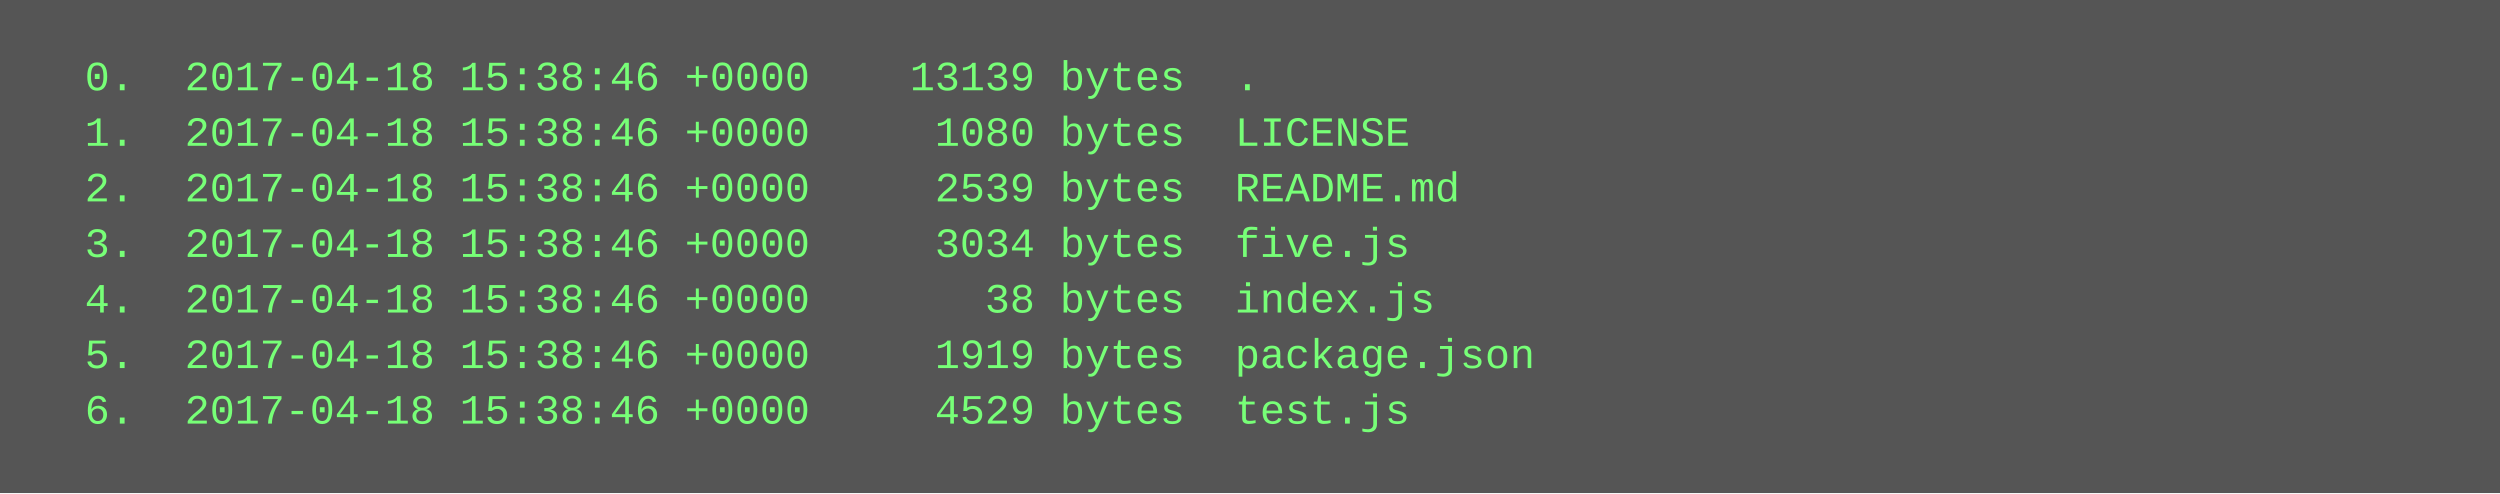
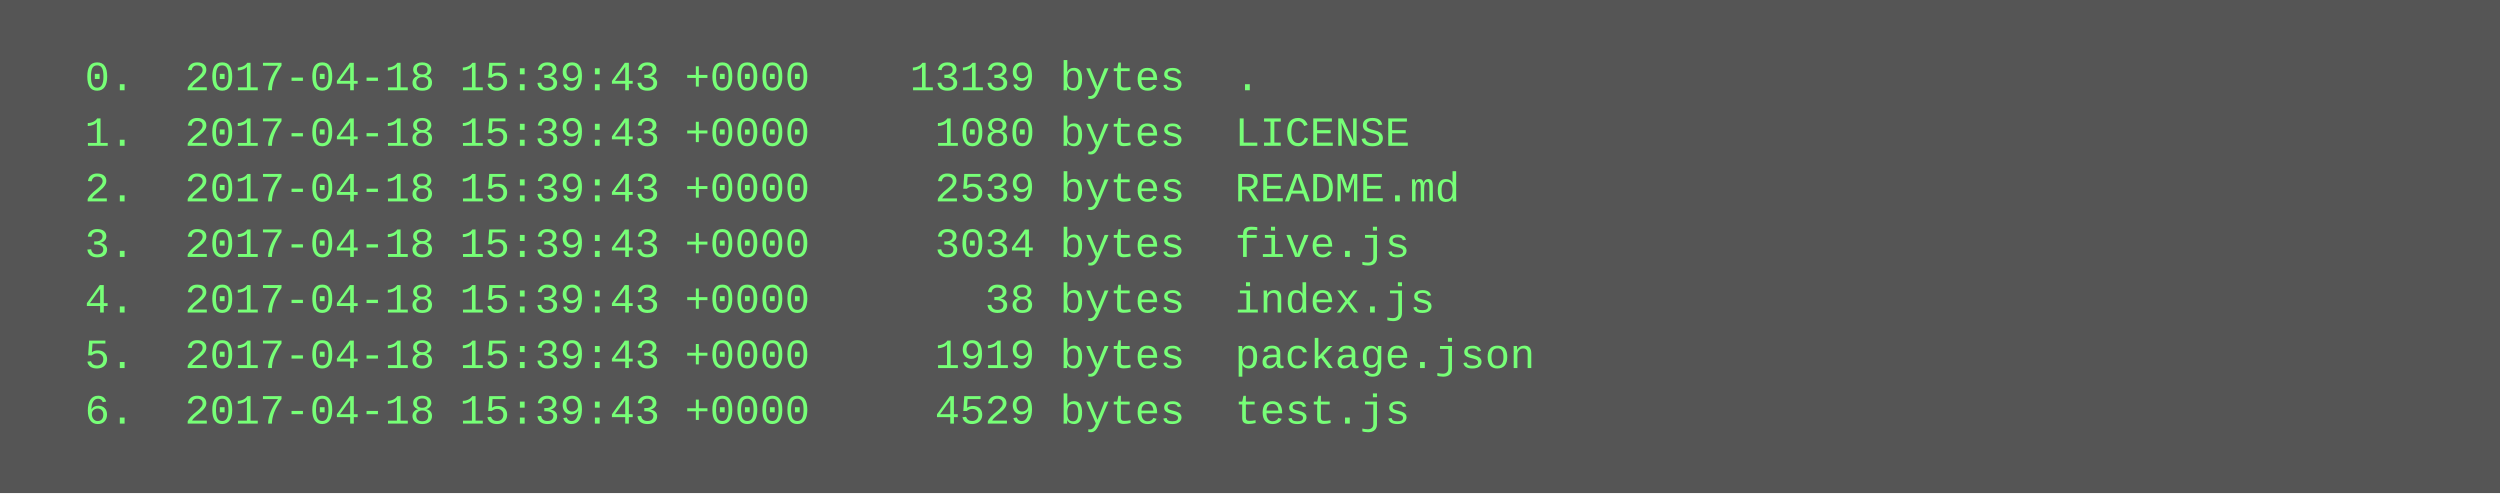
<svg xmlns="http://www.w3.org/2000/svg" height="142" width="720">
  <rect height="142" fill="#555" width="720" />
  <text fill="#7f7" font-family="Courier New" font-size="12" xml:space="preserve">
-     <tspan x="10" y="26">  0.  2017-04-18 15:38:46 +0000    13139 bytes  .</tspan>
-     <tspan x="10" y="42">  1.  2017-04-18 15:38:46 +0000     1080 bytes  LICENSE</tspan>
-     <tspan x="10" y="58">  2.  2017-04-18 15:38:46 +0000     2539 bytes  README.md</tspan>
-     <tspan x="10" y="74">  3.  2017-04-18 15:38:46 +0000     3034 bytes  five.js</tspan>
-     <tspan x="10" y="90">  4.  2017-04-18 15:38:46 +0000       38 bytes  index.js</tspan>
-     <tspan x="10" y="106">  5.  2017-04-18 15:38:46 +0000     1919 bytes  package.json</tspan>
-     <tspan x="10" y="122">  6.  2017-04-18 15:38:46 +0000     4529 bytes  test.js</tspan>
+     <tspan x="10" y="26">  0.  2017-04-18 15:39:43 +0000    13139 bytes  .</tspan>
+     <tspan x="10" y="42">  1.  2017-04-18 15:39:43 +0000     1080 bytes  LICENSE</tspan>
+     <tspan x="10" y="58">  2.  2017-04-18 15:39:43 +0000     2539 bytes  README.md</tspan>
+     <tspan x="10" y="74">  3.  2017-04-18 15:39:43 +0000     3034 bytes  five.js</tspan>
+     <tspan x="10" y="90">  4.  2017-04-18 15:39:43 +0000       38 bytes  index.js</tspan>
+     <tspan x="10" y="106">  5.  2017-04-18 15:39:43 +0000     1919 bytes  package.json</tspan>
+     <tspan x="10" y="122">  6.  2017-04-18 15:39:43 +0000     4529 bytes  test.js</tspan>
  </text>
</svg>
